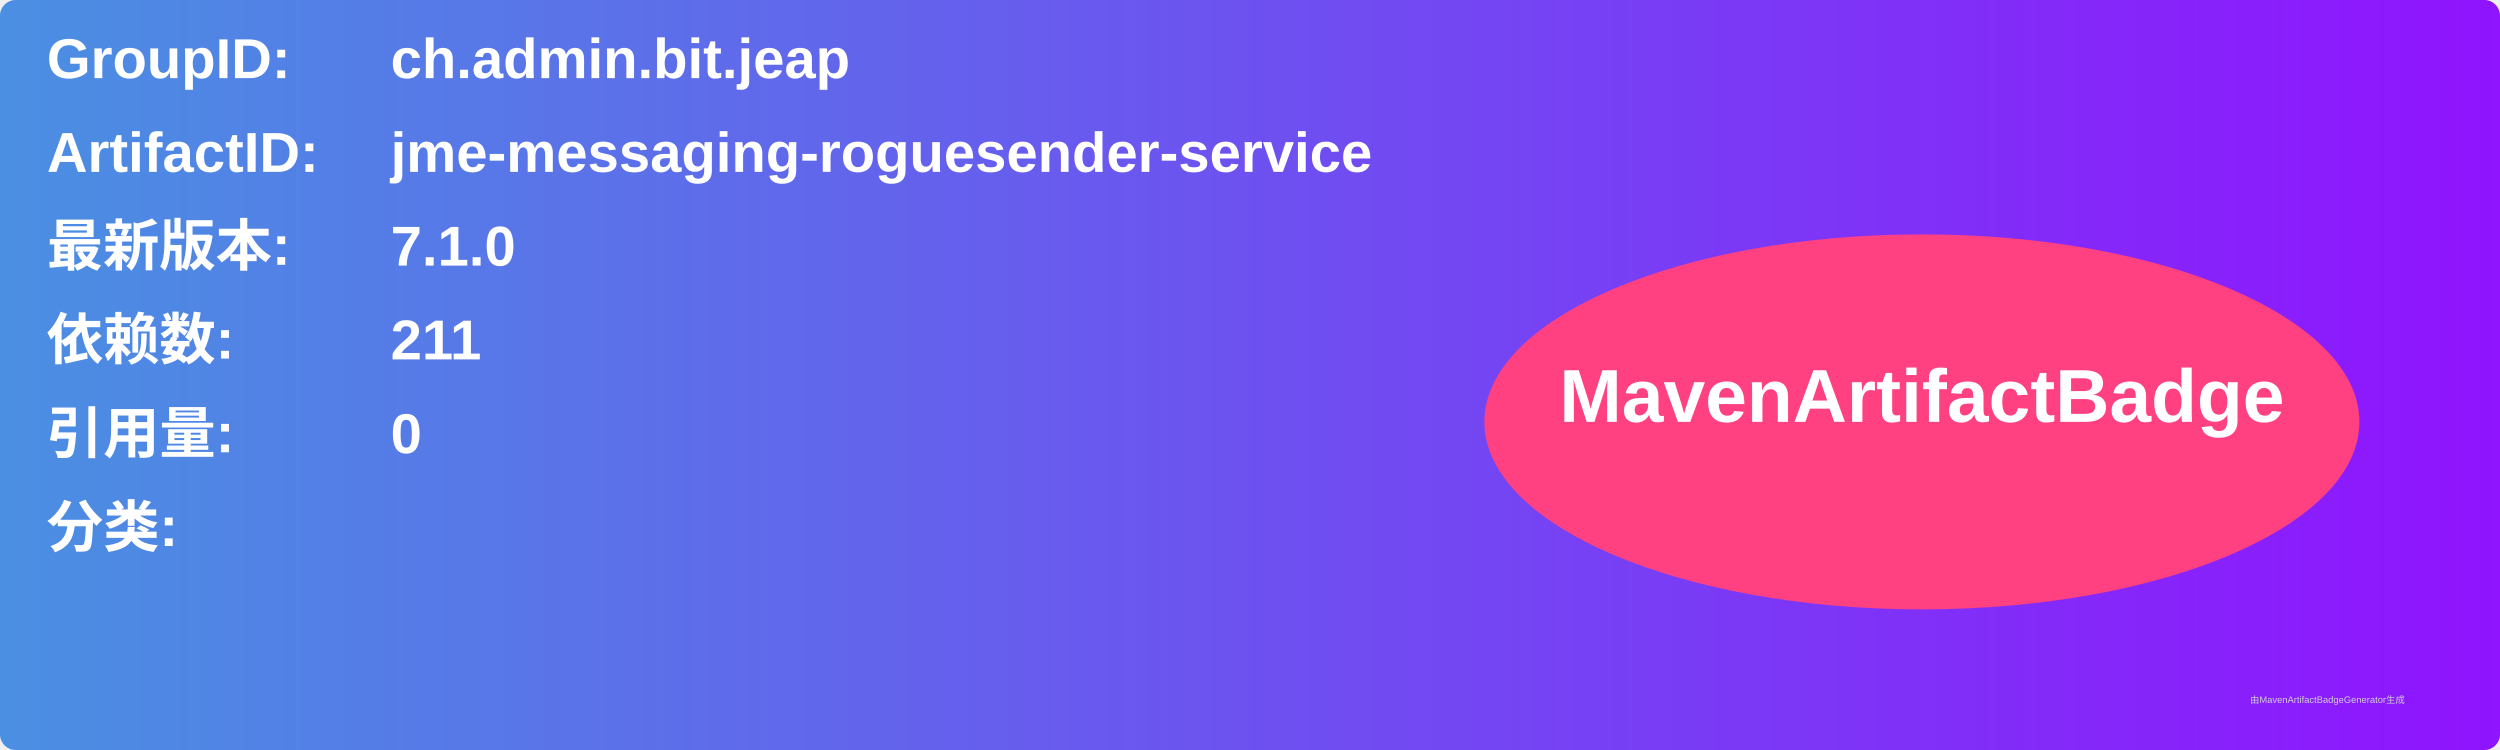
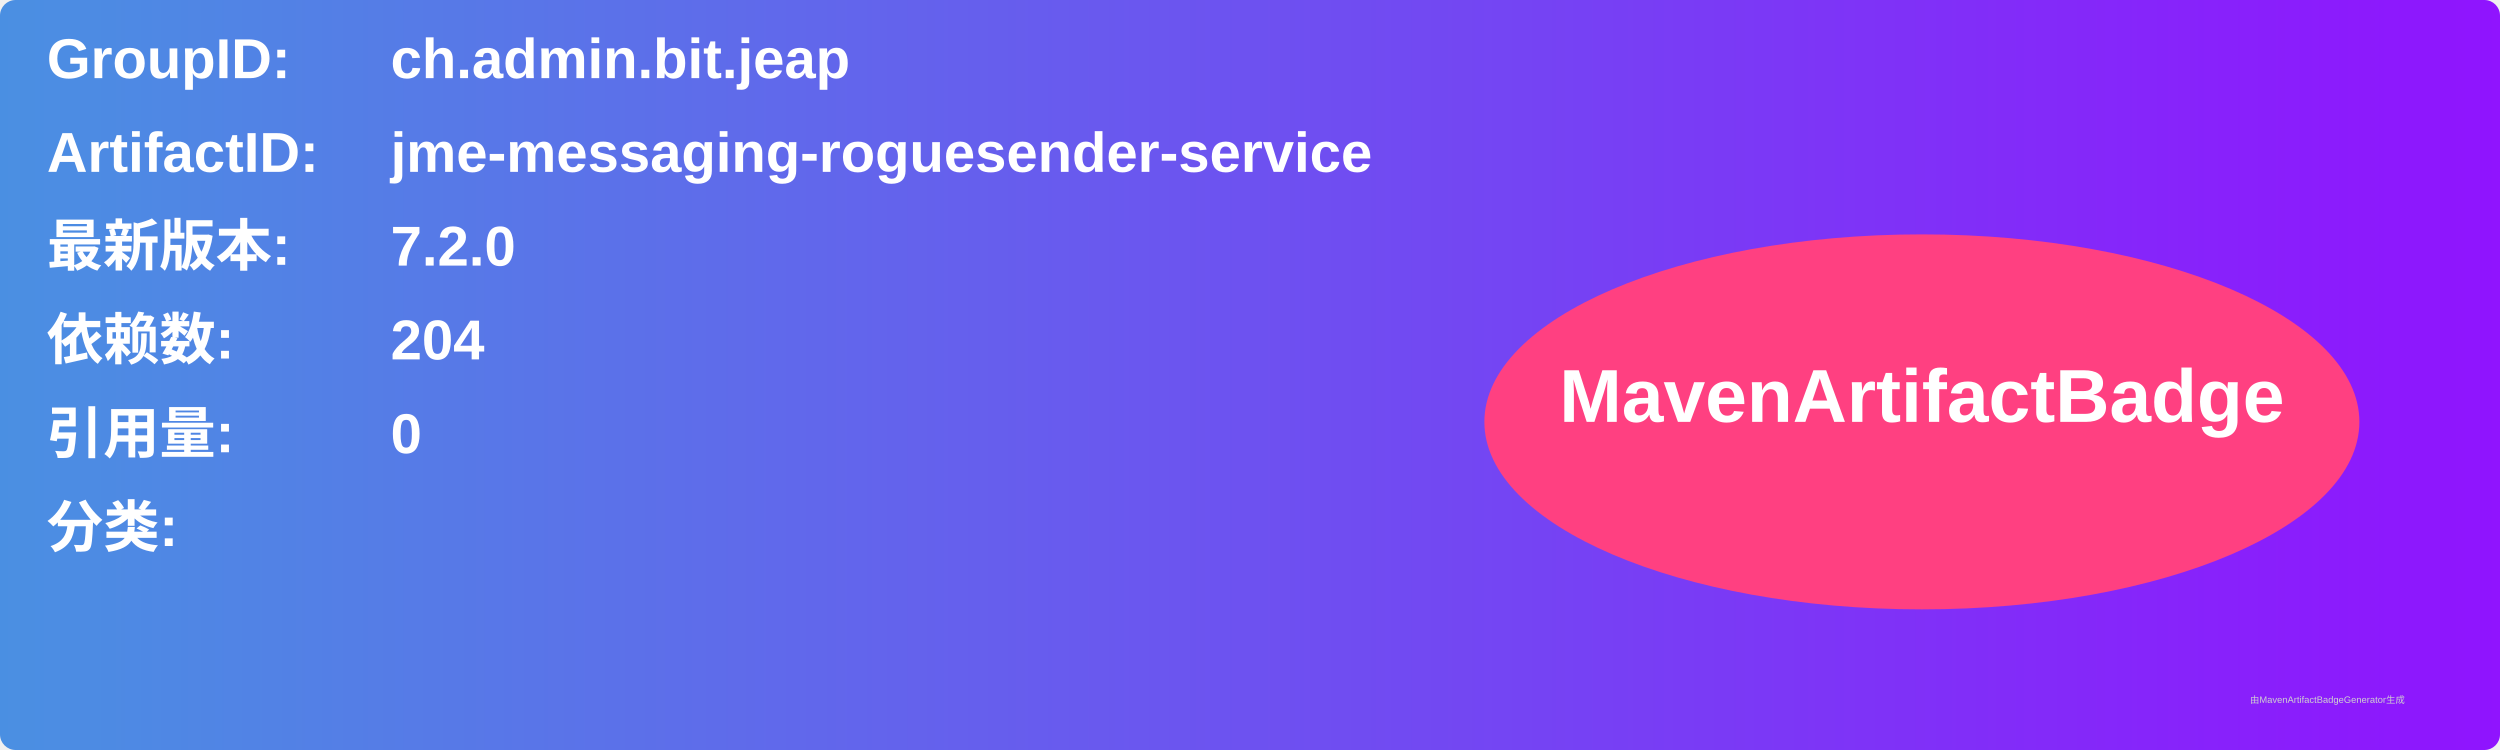
<svg xmlns="http://www.w3.org/2000/svg" width="800" height="240" viewBox="0 0 800 240">
  <linearGradient id="grad" x1="0%" y1="0%" x2="100%" y2="0%">
    <stop offset="0%" stop-color="#4a90e2" />
    <stop offset="100%" stop-color="#9013fe" />
  </linearGradient>
  <rect width="100%" height="100%" rx="5" ry="5" fill="url(#grad)" />
  <g transform="translate(15, 15)">
    <text x="0" y="10" font-family="Arial" font-size="18" fill="white" font-weight="bold" width="260">GroupID:</text>
    <text x="110" y="10" font-family="Arial" font-size="18" fill="white" font-weight="bold" width="460">ch.admin.bit.jeap</text>
    <text x="0" y="40" font-family="Arial" font-size="18" fill="white" font-weight="bold" width="260">ArtifactID:</text>
    <text x="110" y="40" font-family="Arial" font-size="18" fill="white" font-weight="bold" width="460">jme-messaging-roguesender-service</text>
    <text x="0" y="70" font-family="Arial" font-size="18" fill="white" font-weight="bold">最新版本:</text>
    <text x="110" y="70" font-family="Arial" font-size="18" fill="white" font-weight="bold">
-       <tspan font-weight="bold">7.1.0</tspan>
+       <tspan font-weight="bold">7.2.0</tspan>
    </text>
    <text x="0" y="100" font-family="Arial" font-size="18" fill="white" font-weight="bold">依赖数: </text>
    <text x="110" y="100" font-family="Arial" font-size="18" fill="white">
-       <tspan font-weight="bold">211</tspan>
+       <tspan font-weight="bold">204</tspan>
    </text>
    <text x="0" y="130" font-family="Arial" font-size="18" fill="white" font-weight="bold">引用量: </text>
    <text x="110" y="130" font-family="Arial" font-size="18" fill="white">
      <tspan font-weight="bold">0</tspan>
    </text>
    <text x="0" y="160" font-family="Arial" font-size="18" fill="white" font-weight="bold">分类:</text>
    <text x="10" y="190" font-family="Arial" font-size="10" fill="white">
      <tspan font-weight="bold" />
    </text>
    <ellipse cx="600" cy="120" rx="140" ry="60" fill="#ff4081" />
    <text x="600" y="120" text-anchor="middle" font-family="Arial" font-size="24" fill="white" font-weight="bold">MavenArtifactBadge</text>
  </g>
  <text x="720" y="225" font-family="Arial" font-size="3" fill="#d0d0d0">由MavenArtifactBadgeGenerator生成</text>
</svg>
